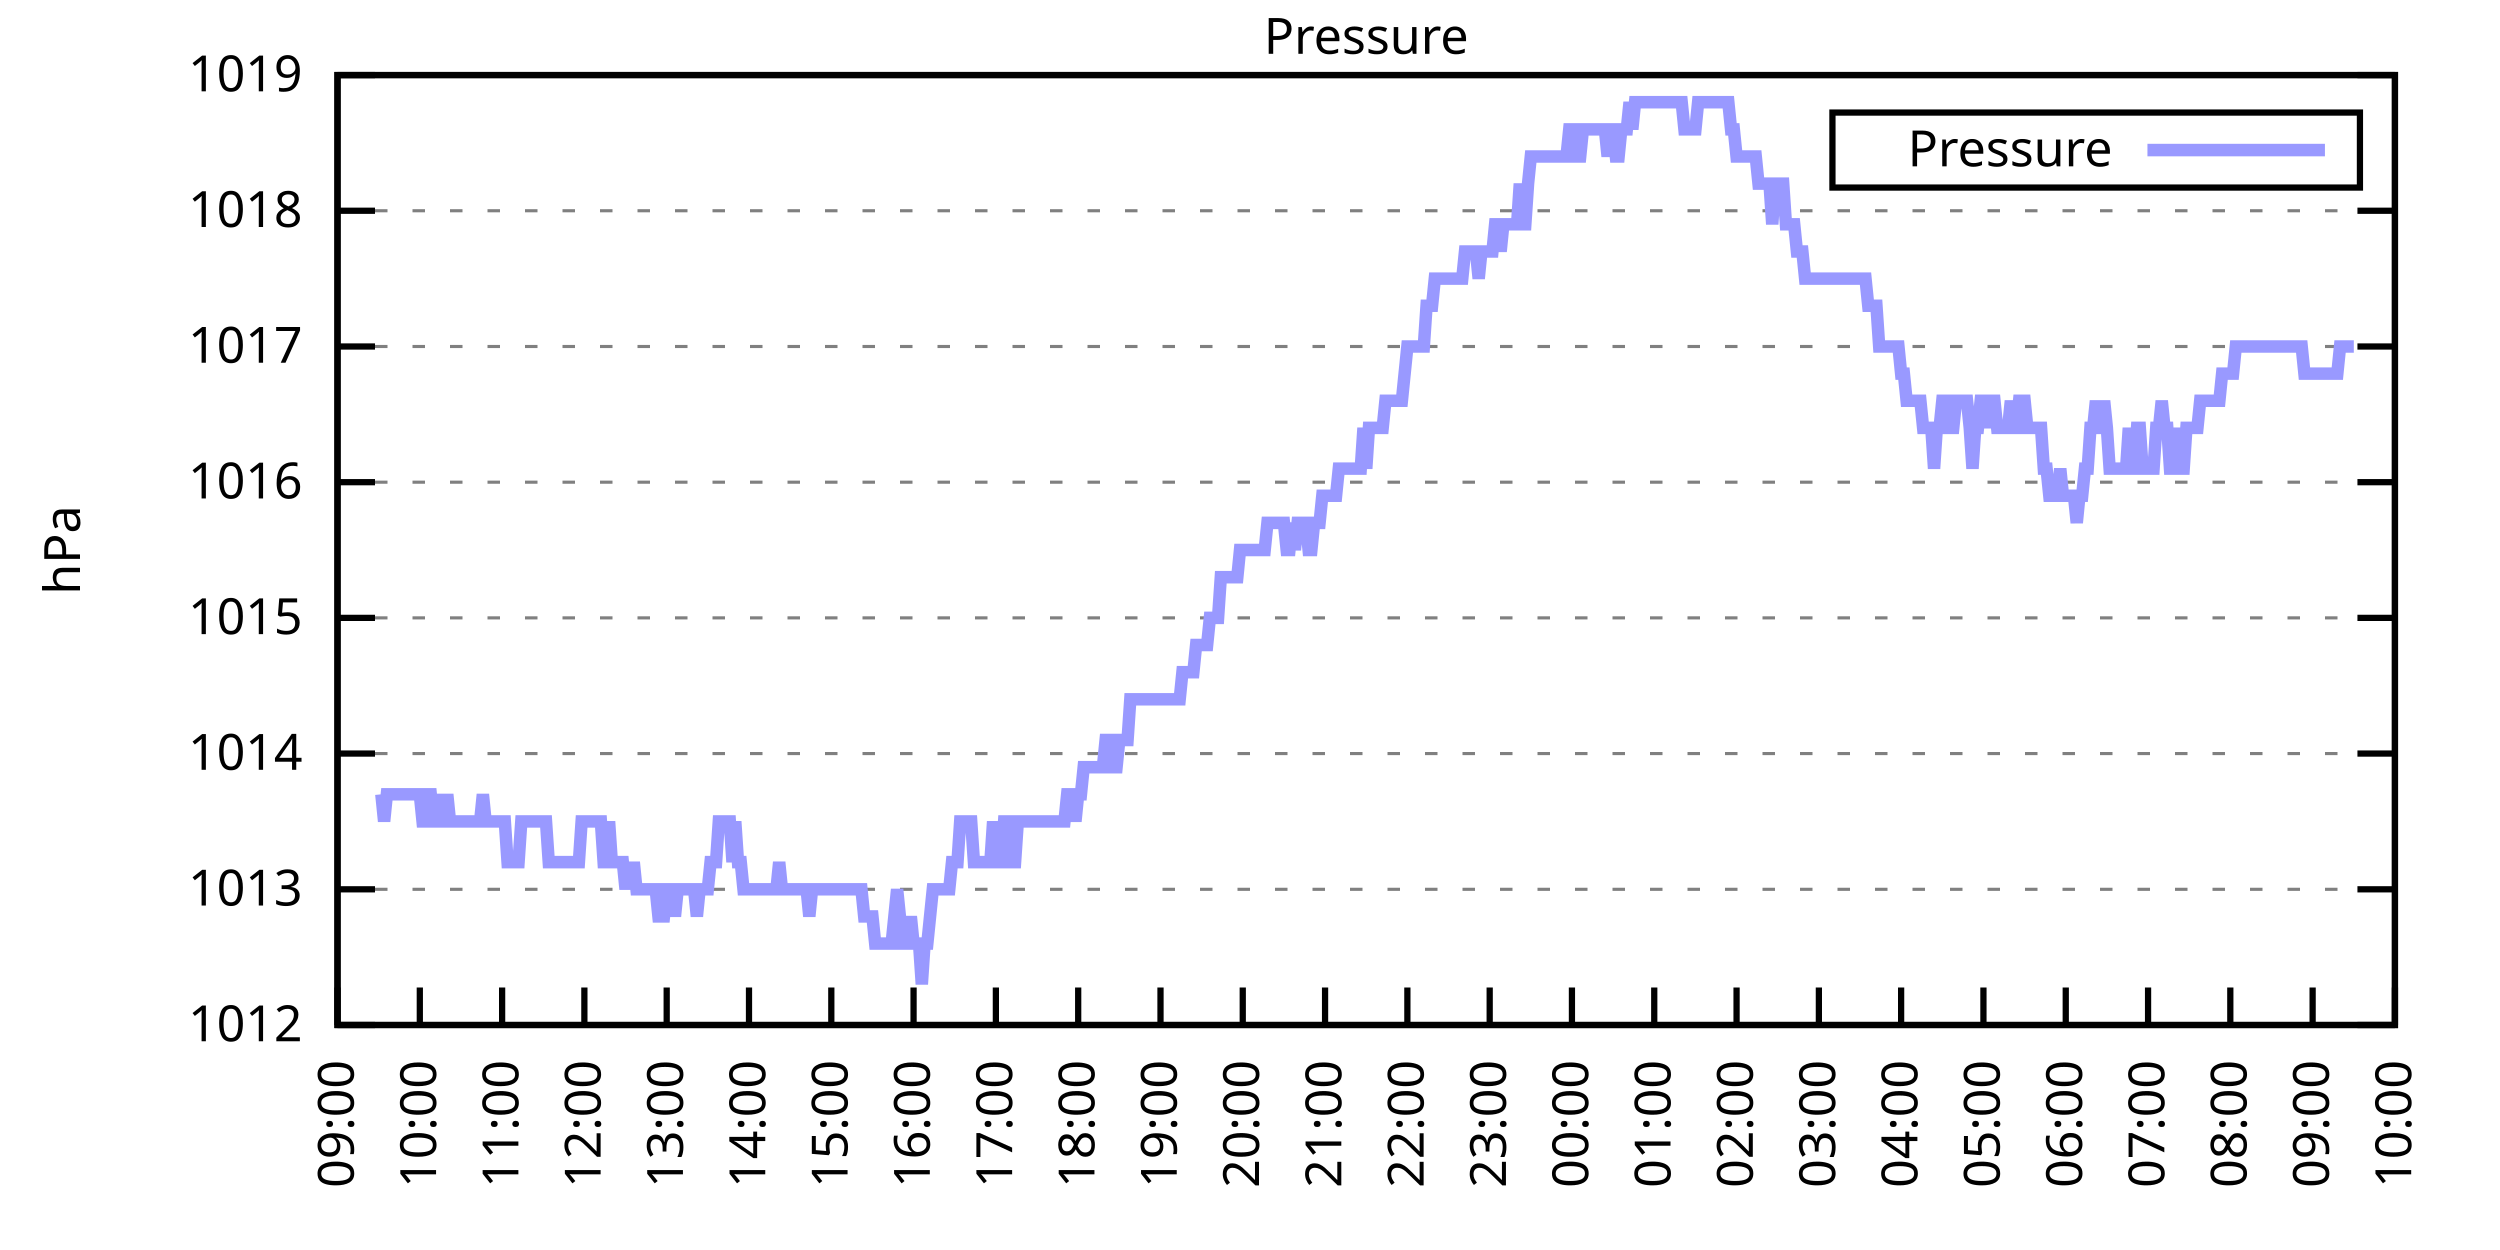
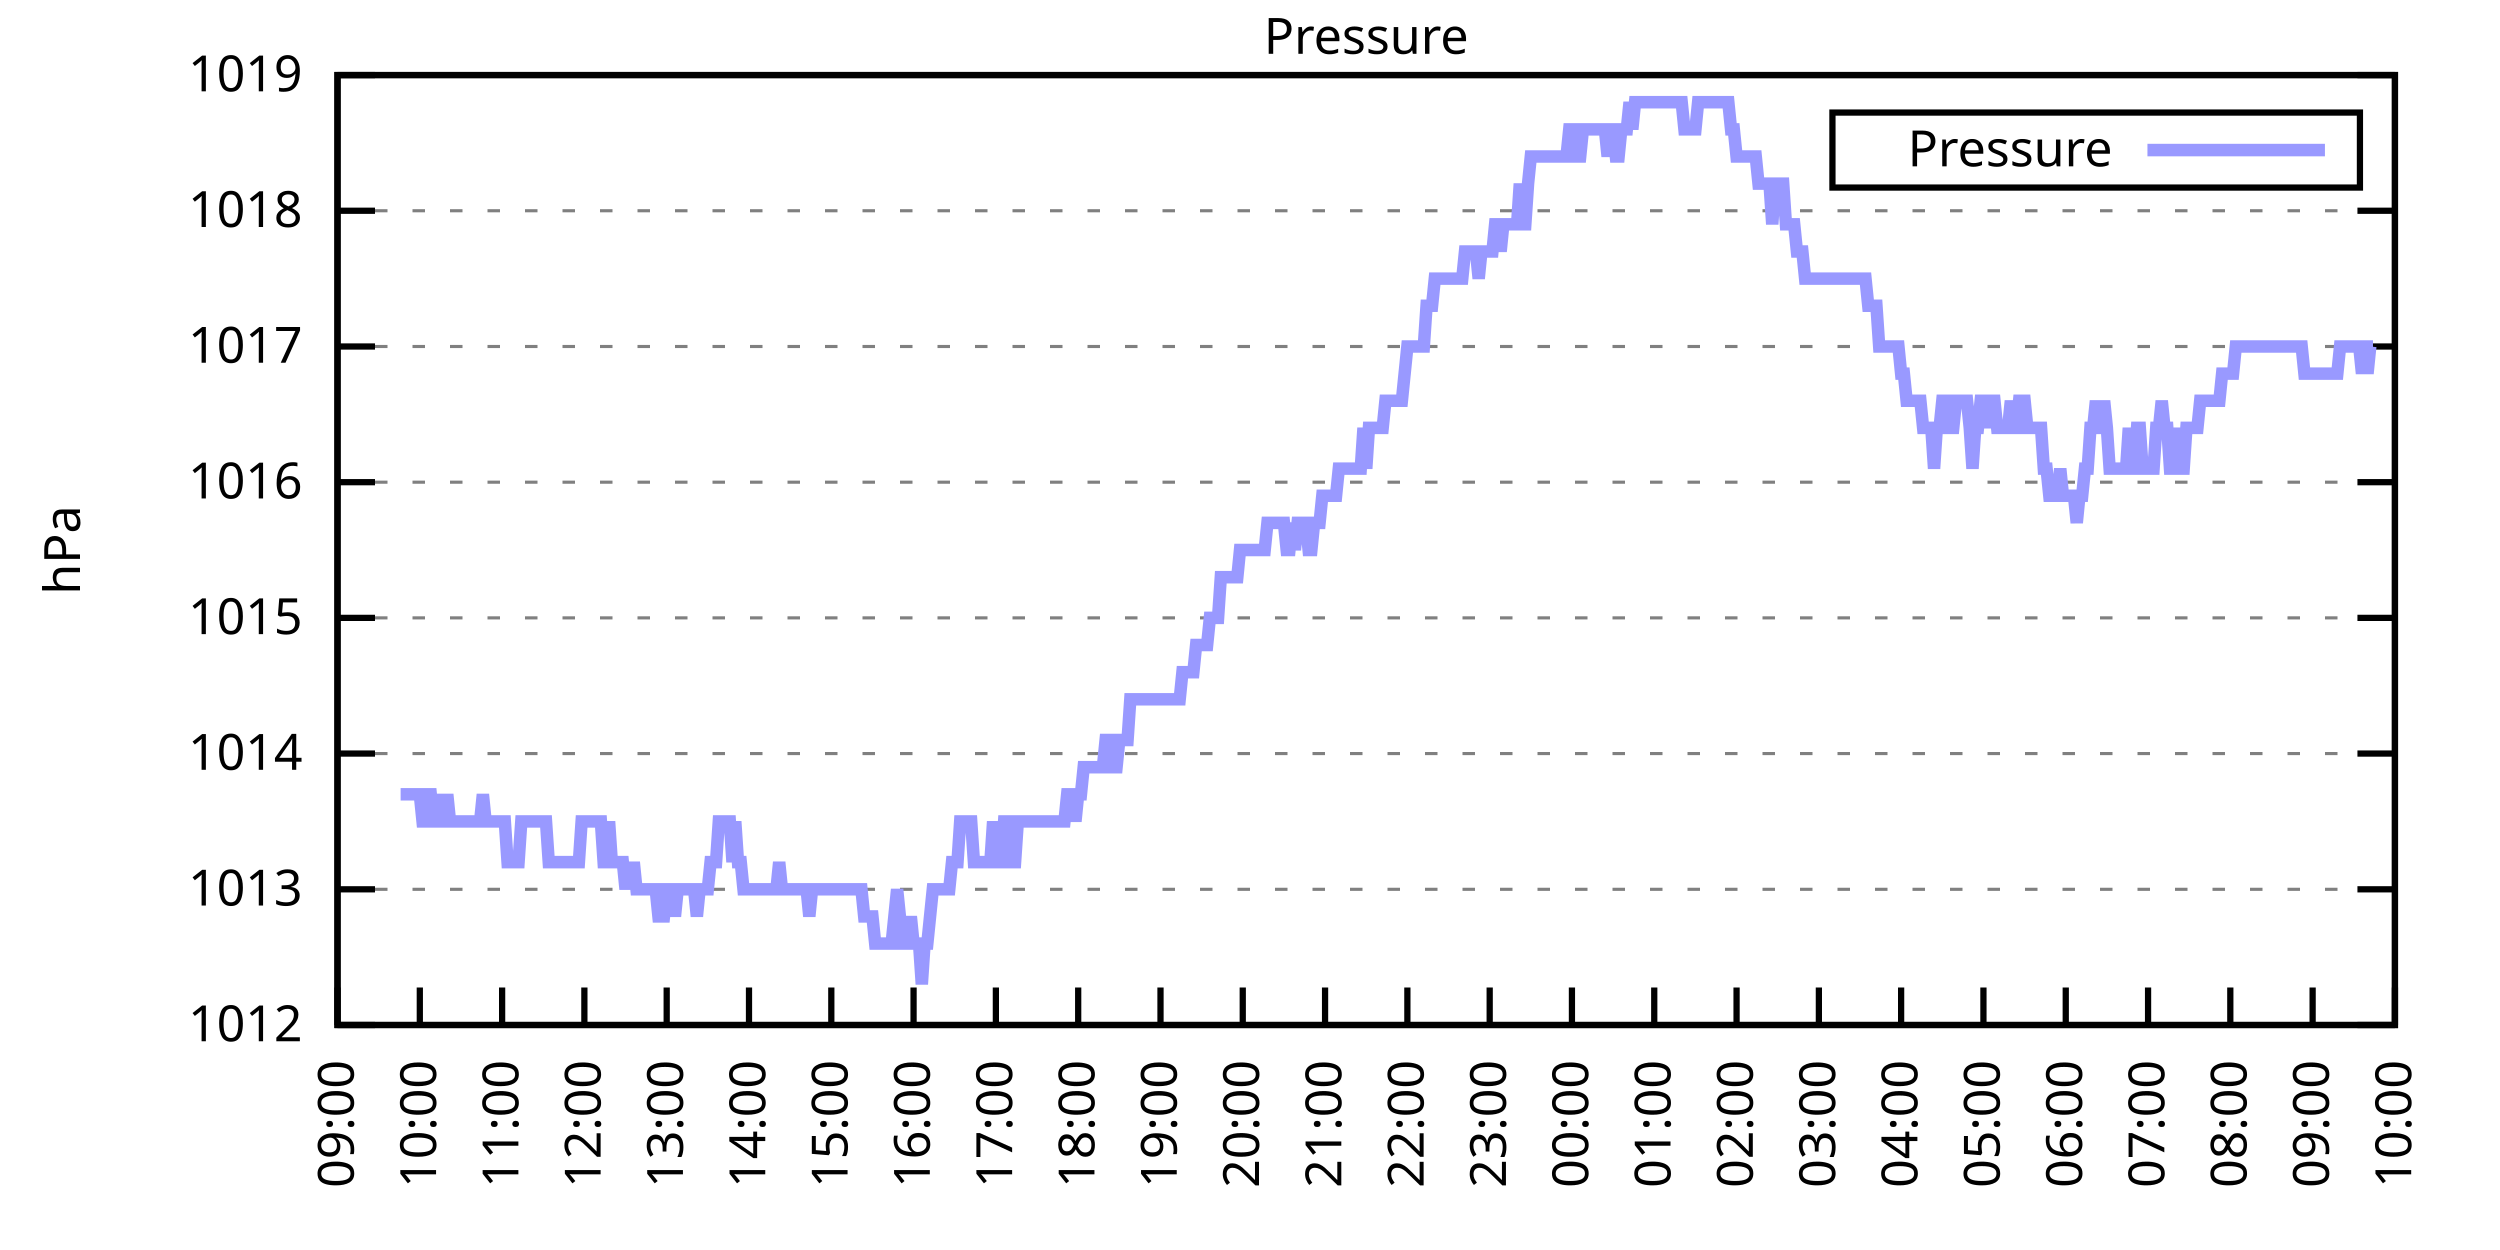
<svg xmlns="http://www.w3.org/2000/svg" xmlns:xlink="http://www.w3.org/1999/xlink" width="400" height="200" viewBox="0 0 400 200">
  <g id="gnuplot_canvas">
    <rect x="0" y="0" width="400" height="200" fill="none" />
    <defs>
      <circle id="gpDot" r="0.5" stroke-width="0.5" stroke="currentColor" />
      <path id="gpPt0" stroke-width="0.333" stroke="currentColor" d="M-1,0 h2 M0,-1 v2" />
      <path id="gpPt1" stroke-width="0.333" stroke="currentColor" d="M-1,-1 L1,1 M1,-1 L-1,1" />
      <path id="gpPt2" stroke-width="0.333" stroke="currentColor" d="M-1,0 L1,0 M0,-1 L0,1 M-1,-1 L1,1 M-1,1 L1,-1" />
      <rect id="gpPt3" stroke-width="0.333" stroke="currentColor" x="-1" y="-1" width="2" height="2" />
      <rect id="gpPt4" stroke-width="0.333" stroke="currentColor" fill="currentColor" x="-1" y="-1" width="2" height="2" />
      <circle id="gpPt5" stroke-width="0.333" stroke="currentColor" cx="0" cy="0" r="1" />
      <use xlink:href="#gpPt5" id="gpPt6" fill="currentColor" stroke="none" />
      <path id="gpPt7" stroke-width="0.333" stroke="currentColor" d="M0,-1.33 L-1.33,0.67 L1.33,0.67 z" />
      <use xlink:href="#gpPt7" id="gpPt8" fill="currentColor" stroke="none" />
      <use xlink:href="#gpPt7" id="gpPt9" stroke="currentColor" transform="rotate(180)" />
      <use xlink:href="#gpPt9" id="gpPt10" fill="currentColor" stroke="none" />
      <use xlink:href="#gpPt3" id="gpPt11" stroke="currentColor" transform="rotate(45)" />
      <use xlink:href="#gpPt11" id="gpPt12" fill="currentColor" stroke="none" />
      <path id="gpPt13" stroke-width="0.333" stroke="currentColor" d="M0,1.330 L1.265,0.411 L0.782,-1.067 L-0.782,-1.076 L-1.265,0.411 z" />
      <use xlink:href="#gpPt13" id="gpPt14" fill="currentColor" stroke="none" />
      <filter id="textbox" filterUnits="objectBoundingBox" x="0" y="0" height="1" width="1">
        <feFlood flood-color="white" flood-opacity="1" result="bgnd" />
        <feComposite in="SourceGraphic" in2="bgnd" operator="atop" />
      </filter>
      <filter id="greybox" filterUnits="objectBoundingBox" x="0" y="0" height="1" width="1">
        <feFlood flood-color="lightgrey" flood-opacity="1" result="grey" />
        <feComposite in="SourceGraphic" in2="grey" operator="atop" />
      </filter>
    </defs>
    <g fill="none" color="white" stroke="currentColor" stroke-width="1.00" stroke-linecap="butt" stroke-linejoin="miter">
</g>
    <g fill="none" color="black" stroke="currentColor" stroke-width="1.00" stroke-linecap="butt" stroke-linejoin="miter">
      <g stroke="none" shape-rendering="crispEdges">
        <polygon fill="rgb(255, 255, 255)" points="54.00,164.00 383.18,164.00 383.18,12.02 54.00,12.02 " />
      </g>
    </g>
    <g fill="none" color="black" stroke="currentColor" stroke-width="1.00" stroke-linecap="butt" stroke-linejoin="miter">
</g>
    <g fill="none" color="black" stroke="black" stroke-width="0.50" stroke-linecap="butt" stroke-linejoin="miter">
</g>
    <g fill="none" color="gray" stroke="currentColor" stroke-width="0.50" stroke-linecap="butt" stroke-linejoin="miter">
      <path stroke="gray" stroke-dasharray="2,4" class="gridline" d="M54.00,164.00 L383.19,164.00  " />
    </g>
    <g fill="none" color="gray" stroke="gray" stroke-width="1.00" stroke-linecap="butt" stroke-linejoin="miter">
</g>
    <g fill="none" color="black" stroke="currentColor" stroke-width="1.00" stroke-linecap="butt" stroke-linejoin="miter">
      <path stroke="black" d="M54.00,164.00 L60.00,164.00 M383.19,164.00 L377.19,164.00  " />
      <g transform="translate(48.40,166.60)" stroke="none" fill="black" font-family="Sans" font-size="8.00" text-anchor="end">
        <text>
          <tspan font-family="Sans"> 1012</tspan>
        </text>
      </g>
    </g>
    <g fill="none" color="black" stroke="currentColor" stroke-width="1.00" stroke-linecap="butt" stroke-linejoin="miter">
</g>
    <g fill="none" color="black" stroke="black" stroke-width="0.50" stroke-linecap="butt" stroke-linejoin="miter">
</g>
    <g fill="none" color="gray" stroke="currentColor" stroke-width="0.50" stroke-linecap="butt" stroke-linejoin="miter">
      <path stroke="gray" stroke-dasharray="2,4" class="gridline" d="M54.00,142.29 L383.19,142.29  " />
    </g>
    <g fill="none" color="gray" stroke="gray" stroke-width="1.00" stroke-linecap="butt" stroke-linejoin="miter">
</g>
    <g fill="none" color="black" stroke="currentColor" stroke-width="1.00" stroke-linecap="butt" stroke-linejoin="miter">
      <path stroke="black" d="M54.00,142.29 L60.00,142.29 M383.19,142.29 L377.19,142.29  " />
      <g transform="translate(48.40,144.89)" stroke="none" fill="black" font-family="Sans" font-size="8.00" text-anchor="end">
        <text>
          <tspan font-family="Sans"> 1013</tspan>
        </text>
      </g>
    </g>
    <g fill="none" color="black" stroke="currentColor" stroke-width="1.00" stroke-linecap="butt" stroke-linejoin="miter">
</g>
    <g fill="none" color="black" stroke="black" stroke-width="0.50" stroke-linecap="butt" stroke-linejoin="miter">
</g>
    <g fill="none" color="gray" stroke="currentColor" stroke-width="0.50" stroke-linecap="butt" stroke-linejoin="miter">
      <path stroke="gray" stroke-dasharray="2,4" class="gridline" d="M54.00,120.57 L383.19,120.57  " />
    </g>
    <g fill="none" color="gray" stroke="gray" stroke-width="1.00" stroke-linecap="butt" stroke-linejoin="miter">
</g>
    <g fill="none" color="black" stroke="currentColor" stroke-width="1.00" stroke-linecap="butt" stroke-linejoin="miter">
      <path stroke="black" d="M54.00,120.57 L60.00,120.57 M383.19,120.57 L377.19,120.57  " />
      <g transform="translate(48.40,123.17)" stroke="none" fill="black" font-family="Sans" font-size="8.00" text-anchor="end">
        <text>
          <tspan font-family="Sans"> 1014</tspan>
        </text>
      </g>
    </g>
    <g fill="none" color="black" stroke="currentColor" stroke-width="1.00" stroke-linecap="butt" stroke-linejoin="miter">
</g>
    <g fill="none" color="black" stroke="black" stroke-width="0.50" stroke-linecap="butt" stroke-linejoin="miter">
</g>
    <g fill="none" color="gray" stroke="currentColor" stroke-width="0.50" stroke-linecap="butt" stroke-linejoin="miter">
      <path stroke="gray" stroke-dasharray="2,4" class="gridline" d="M54.00,98.86 L383.19,98.86  " />
    </g>
    <g fill="none" color="gray" stroke="gray" stroke-width="1.00" stroke-linecap="butt" stroke-linejoin="miter">
</g>
    <g fill="none" color="black" stroke="currentColor" stroke-width="1.00" stroke-linecap="butt" stroke-linejoin="miter">
      <path stroke="black" d="M54.00,98.86 L60.00,98.86 M383.19,98.86 L377.19,98.86  " />
      <g transform="translate(48.40,101.46)" stroke="none" fill="black" font-family="Sans" font-size="8.00" text-anchor="end">
        <text>
          <tspan font-family="Sans"> 1015</tspan>
        </text>
      </g>
    </g>
    <g fill="none" color="black" stroke="currentColor" stroke-width="1.00" stroke-linecap="butt" stroke-linejoin="miter">
</g>
    <g fill="none" color="black" stroke="black" stroke-width="0.50" stroke-linecap="butt" stroke-linejoin="miter">
</g>
    <g fill="none" color="gray" stroke="currentColor" stroke-width="0.50" stroke-linecap="butt" stroke-linejoin="miter">
      <path stroke="gray" stroke-dasharray="2,4" class="gridline" d="M54.00,77.15 L383.19,77.15  " />
    </g>
    <g fill="none" color="gray" stroke="gray" stroke-width="1.00" stroke-linecap="butt" stroke-linejoin="miter">
</g>
    <g fill="none" color="black" stroke="currentColor" stroke-width="1.00" stroke-linecap="butt" stroke-linejoin="miter">
      <path stroke="black" d="M54.00,77.15 L60.00,77.15 M383.19,77.15 L377.19,77.15  " />
      <g transform="translate(48.40,79.75)" stroke="none" fill="black" font-family="Sans" font-size="8.00" text-anchor="end">
        <text>
          <tspan font-family="Sans"> 1016</tspan>
        </text>
      </g>
    </g>
    <g fill="none" color="black" stroke="currentColor" stroke-width="1.00" stroke-linecap="butt" stroke-linejoin="miter">
</g>
    <g fill="none" color="black" stroke="black" stroke-width="0.50" stroke-linecap="butt" stroke-linejoin="miter">
</g>
    <g fill="none" color="gray" stroke="currentColor" stroke-width="0.50" stroke-linecap="butt" stroke-linejoin="miter">
      <path stroke="gray" stroke-dasharray="2,4" class="gridline" d="M54.00,55.44 L383.19,55.44  " />
    </g>
    <g fill="none" color="gray" stroke="gray" stroke-width="1.00" stroke-linecap="butt" stroke-linejoin="miter">
</g>
    <g fill="none" color="black" stroke="currentColor" stroke-width="1.00" stroke-linecap="butt" stroke-linejoin="miter">
      <path stroke="black" d="M54.00,55.44 L60.00,55.44 M383.19,55.44 L377.19,55.44  " />
      <g transform="translate(48.40,58.04)" stroke="none" fill="black" font-family="Sans" font-size="8.00" text-anchor="end">
        <text>
          <tspan font-family="Sans"> 1017</tspan>
        </text>
      </g>
    </g>
    <g fill="none" color="black" stroke="currentColor" stroke-width="1.00" stroke-linecap="butt" stroke-linejoin="miter">
</g>
    <g fill="none" color="black" stroke="black" stroke-width="0.50" stroke-linecap="butt" stroke-linejoin="miter">
</g>
    <g fill="none" color="gray" stroke="currentColor" stroke-width="0.50" stroke-linecap="butt" stroke-linejoin="miter">
      <path stroke="gray" stroke-dasharray="2,4" class="gridline" d="M54.00,33.72 L383.19,33.72  " />
    </g>
    <g fill="none" color="gray" stroke="gray" stroke-width="1.00" stroke-linecap="butt" stroke-linejoin="miter">
</g>
    <g fill="none" color="black" stroke="currentColor" stroke-width="1.00" stroke-linecap="butt" stroke-linejoin="miter">
      <path stroke="black" d="M54.00,33.72 L60.00,33.72 M383.19,33.72 L377.19,33.72  " />
      <g transform="translate(48.40,36.32)" stroke="none" fill="black" font-family="Sans" font-size="8.00" text-anchor="end">
        <text>
          <tspan font-family="Sans"> 1018</tspan>
        </text>
      </g>
    </g>
    <g fill="none" color="black" stroke="currentColor" stroke-width="1.00" stroke-linecap="butt" stroke-linejoin="miter">
</g>
    <g fill="none" color="black" stroke="black" stroke-width="0.50" stroke-linecap="butt" stroke-linejoin="miter">
</g>
    <g fill="none" color="gray" stroke="currentColor" stroke-width="0.50" stroke-linecap="butt" stroke-linejoin="miter">
      <path stroke="gray" stroke-dasharray="2,4" class="gridline" d="M54.00,12.01 L383.19,12.01  " />
    </g>
    <g fill="none" color="gray" stroke="gray" stroke-width="1.00" stroke-linecap="butt" stroke-linejoin="miter">
</g>
    <g fill="none" color="black" stroke="currentColor" stroke-width="1.00" stroke-linecap="butt" stroke-linejoin="miter">
      <path stroke="black" d="M54.00,12.01 L60.00,12.01 M383.19,12.01 L377.19,12.01  " />
      <g transform="translate(48.40,14.61)" stroke="none" fill="black" font-family="Sans" font-size="8.00" text-anchor="end">
        <text>
          <tspan font-family="Sans"> 1019</tspan>
        </text>
      </g>
    </g>
    <g fill="none" color="black" stroke="currentColor" stroke-width="1.00" stroke-linecap="butt" stroke-linejoin="miter">
      <path stroke="black" d="M54.00,164.00 L54.00,158.00  " />
      <g transform="translate(56.60,169.60) rotate(270.00)" stroke="none" fill="black" font-family="Sans" font-size="8.00" text-anchor="end">
        <text>
          <tspan font-family="Sans">09:00</tspan>
        </text>
      </g>
    </g>
    <g fill="none" color="black" stroke="currentColor" stroke-width="1.00" stroke-linecap="butt" stroke-linejoin="miter">
      <path stroke="black" d="M67.17,164.00 L67.17,158.00  " />
      <g transform="translate(69.77,169.60) rotate(270.00)" stroke="none" fill="black" font-family="Sans" font-size="8.00" text-anchor="end">
        <text>
          <tspan font-family="Sans">10:00</tspan>
        </text>
      </g>
    </g>
    <g fill="none" color="black" stroke="currentColor" stroke-width="1.00" stroke-linecap="butt" stroke-linejoin="miter">
      <path stroke="black" d="M80.34,164.00 L80.34,158.00  " />
      <g transform="translate(82.94,169.60) rotate(270.00)" stroke="none" fill="black" font-family="Sans" font-size="8.00" text-anchor="end">
        <text>
          <tspan font-family="Sans">11:00</tspan>
        </text>
      </g>
    </g>
    <g fill="none" color="black" stroke="currentColor" stroke-width="1.00" stroke-linecap="butt" stroke-linejoin="miter">
      <path stroke="black" d="M93.50,164.00 L93.50,158.00  " />
      <g transform="translate(96.10,169.60) rotate(270.00)" stroke="none" fill="black" font-family="Sans" font-size="8.00" text-anchor="end">
        <text>
          <tspan font-family="Sans">12:00</tspan>
        </text>
      </g>
    </g>
    <g fill="none" color="black" stroke="currentColor" stroke-width="1.00" stroke-linecap="butt" stroke-linejoin="miter">
      <path stroke="black" d="M106.67,164.00 L106.67,158.00  " />
      <g transform="translate(109.27,169.60) rotate(270.00)" stroke="none" fill="black" font-family="Sans" font-size="8.00" text-anchor="end">
        <text>
          <tspan font-family="Sans">13:00</tspan>
        </text>
      </g>
    </g>
    <g fill="none" color="black" stroke="currentColor" stroke-width="1.00" stroke-linecap="butt" stroke-linejoin="miter">
      <path stroke="black" d="M119.84,164.00 L119.84,158.00  " />
      <g transform="translate(122.44,169.60) rotate(270.00)" stroke="none" fill="black" font-family="Sans" font-size="8.00" text-anchor="end">
        <text>
          <tspan font-family="Sans">14:00</tspan>
        </text>
      </g>
    </g>
    <g fill="none" color="black" stroke="currentColor" stroke-width="1.00" stroke-linecap="butt" stroke-linejoin="miter">
      <path stroke="black" d="M133.01,164.00 L133.01,158.00  " />
      <g transform="translate(135.61,169.60) rotate(270.00)" stroke="none" fill="black" font-family="Sans" font-size="8.00" text-anchor="end">
        <text>
          <tspan font-family="Sans">15:00</tspan>
        </text>
      </g>
    </g>
    <g fill="none" color="black" stroke="currentColor" stroke-width="1.00" stroke-linecap="butt" stroke-linejoin="miter">
      <path stroke="black" d="M146.17,164.00 L146.17,158.00  " />
      <g transform="translate(148.77,169.60) rotate(270.00)" stroke="none" fill="black" font-family="Sans" font-size="8.00" text-anchor="end">
        <text>
          <tspan font-family="Sans">16:00</tspan>
        </text>
      </g>
    </g>
    <g fill="none" color="black" stroke="currentColor" stroke-width="1.00" stroke-linecap="butt" stroke-linejoin="miter">
      <path stroke="black" d="M159.34,164.00 L159.34,158.00  " />
      <g transform="translate(161.94,169.60) rotate(270.00)" stroke="none" fill="black" font-family="Sans" font-size="8.00" text-anchor="end">
        <text>
          <tspan font-family="Sans">17:00</tspan>
        </text>
      </g>
    </g>
    <g fill="none" color="black" stroke="currentColor" stroke-width="1.00" stroke-linecap="butt" stroke-linejoin="miter">
      <path stroke="black" d="M172.51,164.00 L172.51,158.00  " />
      <g transform="translate(175.11,169.60) rotate(270.00)" stroke="none" fill="black" font-family="Sans" font-size="8.00" text-anchor="end">
        <text>
          <tspan font-family="Sans">18:00</tspan>
        </text>
      </g>
    </g>
    <g fill="none" color="black" stroke="currentColor" stroke-width="1.00" stroke-linecap="butt" stroke-linejoin="miter">
      <path stroke="black" d="M185.68,164.00 L185.68,158.00  " />
      <g transform="translate(188.28,169.60) rotate(270.00)" stroke="none" fill="black" font-family="Sans" font-size="8.00" text-anchor="end">
        <text>
          <tspan font-family="Sans">19:00</tspan>
        </text>
      </g>
    </g>
    <g fill="none" color="black" stroke="currentColor" stroke-width="1.00" stroke-linecap="butt" stroke-linejoin="miter">
      <path stroke="black" d="M198.84,164.00 L198.84,158.00  " />
      <g transform="translate(201.44,169.60) rotate(270.00)" stroke="none" fill="black" font-family="Sans" font-size="8.00" text-anchor="end">
        <text>
          <tspan font-family="Sans">20:00</tspan>
        </text>
      </g>
    </g>
    <g fill="none" color="black" stroke="currentColor" stroke-width="1.00" stroke-linecap="butt" stroke-linejoin="miter">
      <path stroke="black" d="M212.01,164.00 L212.01,158.00  " />
      <g transform="translate(214.61,169.60) rotate(270.00)" stroke="none" fill="black" font-family="Sans" font-size="8.00" text-anchor="end">
        <text>
          <tspan font-family="Sans">21:00</tspan>
        </text>
      </g>
    </g>
    <g fill="none" color="black" stroke="currentColor" stroke-width="1.00" stroke-linecap="butt" stroke-linejoin="miter">
      <path stroke="black" d="M225.18,164.00 L225.18,158.00  " />
      <g transform="translate(227.78,169.60) rotate(270.00)" stroke="none" fill="black" font-family="Sans" font-size="8.00" text-anchor="end">
        <text>
          <tspan font-family="Sans">22:00</tspan>
        </text>
      </g>
    </g>
    <g fill="none" color="black" stroke="currentColor" stroke-width="1.00" stroke-linecap="butt" stroke-linejoin="miter">
      <path stroke="black" d="M238.35,164.00 L238.35,158.00  " />
      <g transform="translate(240.95,169.60) rotate(270.00)" stroke="none" fill="black" font-family="Sans" font-size="8.00" text-anchor="end">
        <text>
          <tspan font-family="Sans">23:00</tspan>
        </text>
      </g>
    </g>
    <g fill="none" color="black" stroke="currentColor" stroke-width="1.00" stroke-linecap="butt" stroke-linejoin="miter">
      <path stroke="black" d="M251.51,164.00 L251.51,158.00  " />
      <g transform="translate(254.11,169.60) rotate(270.00)" stroke="none" fill="black" font-family="Sans" font-size="8.00" text-anchor="end">
        <text>
          <tspan font-family="Sans">00:00</tspan>
        </text>
      </g>
    </g>
    <g fill="none" color="black" stroke="currentColor" stroke-width="1.00" stroke-linecap="butt" stroke-linejoin="miter">
      <path stroke="black" d="M264.68,164.00 L264.68,158.00  " />
      <g transform="translate(267.28,169.60) rotate(270.00)" stroke="none" fill="black" font-family="Sans" font-size="8.00" text-anchor="end">
        <text>
          <tspan font-family="Sans">01:00</tspan>
        </text>
      </g>
    </g>
    <g fill="none" color="black" stroke="currentColor" stroke-width="1.00" stroke-linecap="butt" stroke-linejoin="miter">
      <path stroke="black" d="M277.85,164.00 L277.85,158.00  " />
      <g transform="translate(280.45,169.60) rotate(270.00)" stroke="none" fill="black" font-family="Sans" font-size="8.00" text-anchor="end">
        <text>
          <tspan font-family="Sans">02:00</tspan>
        </text>
      </g>
    </g>
    <g fill="none" color="black" stroke="currentColor" stroke-width="1.00" stroke-linecap="butt" stroke-linejoin="miter">
      <path stroke="black" d="M291.02,164.00 L291.02,158.00  " />
      <g transform="translate(293.62,169.60) rotate(270.00)" stroke="none" fill="black" font-family="Sans" font-size="8.00" text-anchor="end">
        <text>
          <tspan font-family="Sans">03:00</tspan>
        </text>
      </g>
    </g>
    <g fill="none" color="black" stroke="currentColor" stroke-width="1.00" stroke-linecap="butt" stroke-linejoin="miter">
      <path stroke="black" d="M304.18,164.00 L304.18,158.00  " />
      <g transform="translate(306.78,169.60) rotate(270.00)" stroke="none" fill="black" font-family="Sans" font-size="8.00" text-anchor="end">
        <text>
          <tspan font-family="Sans">04:00</tspan>
        </text>
      </g>
    </g>
    <g fill="none" color="black" stroke="currentColor" stroke-width="1.00" stroke-linecap="butt" stroke-linejoin="miter">
      <path stroke="black" d="M317.35,164.00 L317.35,158.00  " />
      <g transform="translate(319.95,169.60) rotate(270.00)" stroke="none" fill="black" font-family="Sans" font-size="8.00" text-anchor="end">
        <text>
          <tspan font-family="Sans">05:00</tspan>
        </text>
      </g>
    </g>
    <g fill="none" color="black" stroke="currentColor" stroke-width="1.00" stroke-linecap="butt" stroke-linejoin="miter">
      <path stroke="black" d="M330.52,164.00 L330.52,158.00  " />
      <g transform="translate(333.12,169.60) rotate(270.00)" stroke="none" fill="black" font-family="Sans" font-size="8.00" text-anchor="end">
        <text>
          <tspan font-family="Sans">06:00</tspan>
        </text>
      </g>
    </g>
    <g fill="none" color="black" stroke="currentColor" stroke-width="1.00" stroke-linecap="butt" stroke-linejoin="miter">
      <path stroke="black" d="M343.69,164.00 L343.69,158.00  " />
      <g transform="translate(346.29,169.60) rotate(270.00)" stroke="none" fill="black" font-family="Sans" font-size="8.00" text-anchor="end">
        <text>
          <tspan font-family="Sans">07:00</tspan>
        </text>
      </g>
    </g>
    <g fill="none" color="black" stroke="currentColor" stroke-width="1.00" stroke-linecap="butt" stroke-linejoin="miter">
      <path stroke="black" d="M356.85,164.00 L356.85,158.00  " />
      <g transform="translate(359.45,169.60) rotate(270.00)" stroke="none" fill="black" font-family="Sans" font-size="8.00" text-anchor="end">
        <text>
          <tspan font-family="Sans">08:00</tspan>
        </text>
      </g>
    </g>
    <g fill="none" color="black" stroke="currentColor" stroke-width="1.00" stroke-linecap="butt" stroke-linejoin="miter">
      <path stroke="black" d="M370.02,164.00 L370.02,158.00  " />
      <g transform="translate(372.62,169.60) rotate(270.00)" stroke="none" fill="black" font-family="Sans" font-size="8.00" text-anchor="end">
        <text>
          <tspan font-family="Sans">09:00</tspan>
        </text>
      </g>
    </g>
    <g fill="none" color="black" stroke="currentColor" stroke-width="1.00" stroke-linecap="butt" stroke-linejoin="miter">
      <path stroke="black" d="M383.19,164.00 L383.19,158.00  " />
      <g transform="translate(385.79,169.60) rotate(270.00)" stroke="none" fill="black" font-family="Sans" font-size="8.00" text-anchor="end">
        <text>
          <tspan font-family="Sans">10:00</tspan>
        </text>
      </g>
    </g>
    <g fill="none" color="black" stroke="currentColor" stroke-width="1.00" stroke-linecap="butt" stroke-linejoin="miter">
</g>
    <g fill="none" color="black" stroke="currentColor" stroke-width="1.00" stroke-linecap="butt" stroke-linejoin="miter">
      <path stroke="black" d="M54.00,12.01 L54.00,164.00 L383.19,164.00 L383.19,12.01 L54.00,12.01 Z  " />
    </g>
    <g fill="none" color="black" stroke="currentColor" stroke-width="1.00" stroke-linecap="butt" stroke-linejoin="miter">
</g>
    <g fill="none" color="black" stroke="currentColor" stroke-width="1.00" stroke-linecap="butt" stroke-linejoin="miter">
      <path stroke="black" d="M293.19,30.01 L293.19,18.01 L377.59,18.01 L377.59,30.01 L293.19,30.01 Z  " />
    </g>
    <g id="Pressure_plot_1">
      <g fill="none" color="white" stroke="black" stroke-width="2.00" stroke-linecap="butt" stroke-linejoin="miter">
</g>
      <g fill="none" color="black" stroke="currentColor" stroke-width="2.00" stroke-linecap="butt" stroke-linejoin="miter">
        <g transform="translate(337.99,26.61)" stroke="none" fill="black" font-family="Sans" font-size="8.00" text-anchor="end">
          <text>
            <tspan font-family="Sans">Pressure</tspan>
          </text>
        </g>
      </g>
      <g fill="none" color="black" stroke="currentColor" stroke-width="2.00" stroke-linecap="butt" stroke-linejoin="miter">
-         <path stroke="rgb(153, 153, 255)" d="M343.59,24.01 L371.99,24.01 M61.02,127.09 L61.46,131.43 L61.90,127.09 L62.34,127.09 L62.78,127.09 L63.22,127.09   L63.66,127.09 L64.10,127.09 L64.53,127.09 L64.97,127.09 L65.41,127.09 L65.85,127.09 L66.29,127.09 L66.73,127.09   L67.17,127.09 L67.61,131.43 L68.05,131.43 L68.48,127.09 L68.92,127.09 L69.36,131.43 L69.80,131.43 L70.24,131.43   L70.68,127.09 L71.12,131.43 L71.56,127.09 L72.00,131.43 L72.43,131.43 L72.87,131.43 L73.31,131.43 L73.75,131.43   L74.19,131.43 L74.63,131.43 L75.07,131.43 L75.51,131.43 L75.95,131.43 L76.38,131.43 L76.82,131.43 L77.26,127.09   L77.70,131.43 L78.14,131.43 L78.58,131.43 L79.02,131.43 L79.46,131.43 L79.90,131.43 L80.34,131.43 L80.77,131.43   L81.21,137.94 L81.65,137.94 L82.09,137.94 L82.53,137.94 L82.97,137.94 L83.41,131.43 L83.85,131.43 L84.29,131.43   L84.72,131.43 L85.16,131.43 L85.60,131.43 L86.04,131.43 L86.48,131.43 L86.92,131.43 L87.36,131.43 L87.80,137.94   L88.24,137.94 L88.67,137.94 L89.11,137.94 L89.55,137.94 L89.99,137.94 L90.43,137.94 L90.87,137.94 L91.31,137.94   L91.75,137.94 L92.19,137.94 L92.62,137.94 L93.06,131.43 L93.50,131.43 L93.94,131.43 L94.38,131.43 L94.82,131.43   L95.26,131.43 L95.70,131.43 L96.14,131.43 L96.58,137.94 L97.01,137.94 L97.45,131.43 L97.89,137.94 L98.33,137.94   L98.77,137.94 L99.21,137.94 L99.65,137.94 L100.09,142.29 L100.53,137.94 L100.96,142.29 L101.40,137.94 L101.84,142.29   L102.28,142.29 L102.72,142.29 L103.16,142.29 L103.60,142.29 L104.04,142.29 L104.48,142.29 L104.91,142.29 L105.35,146.63   L105.79,146.63 L106.23,146.63 L106.67,142.29 L107.11,142.29 L107.55,142.29 L107.99,146.63 L108.43,142.29 L108.87,142.29   L109.30,142.29 L109.74,142.29 L110.18,142.29 L110.62,142.29 L111.06,142.29 L111.50,146.63 L111.94,142.29 L112.38,142.29   L112.82,142.29 L113.25,142.29 L113.69,137.94 L114.13,137.94 L114.57,137.94 L115.01,131.43 L115.45,131.43 L115.89,131.43   L116.33,131.43 L116.77,131.43 L117.20,137.94 L117.64,131.43 L118.08,137.94 L118.52,137.94 L118.96,142.29 L119.40,142.29   L119.84,142.29 L120.28,142.29 L120.72,142.29 L121.15,142.29 L121.59,142.29 L122.03,142.29 L122.47,142.29 L122.91,142.29   L123.35,142.29 L123.79,142.29 L124.23,142.29 L124.67,137.94 L125.11,142.29 L125.54,142.29 L125.98,142.29 L126.42,142.29   L126.86,142.29 L127.30,142.29 L127.74,142.29 L128.18,142.29 L128.62,142.29 L129.06,142.29 L129.49,146.63 L129.93,142.29   L130.37,142.29 L130.81,142.29 L131.25,142.29 L131.69,142.29 L132.13,142.29 L132.57,142.29 L133.01,142.29 L133.44,142.29   L133.88,142.29 L134.32,142.29 L134.76,142.29 L135.20,142.29 L135.64,142.29 L136.08,142.29 L136.52,142.29 L136.96,142.29   L137.39,142.29 L137.83,142.29 L138.27,146.63 L138.71,146.63 L139.15,146.63 L139.59,146.63 L140.03,150.97 L140.47,150.97   L140.91,150.97 L141.35,150.97 L141.78,150.97 L142.22,150.97 L142.66,150.97 L143.10,146.63 L143.54,142.29 L143.98,146.63   L144.42,150.97 L144.86,150.97 L145.30,150.97 L145.73,146.63 L146.17,150.97 L146.61,150.97 L147.05,150.97 L147.49,157.49   L147.93,150.97 L148.37,150.97 L148.81,146.63 L149.25,142.29 L149.68,142.29 L150.12,142.29 L150.56,142.29 L151.00,142.29   L151.44,142.29 L151.88,142.29 L152.32,137.94 L152.76,137.94 L153.20,137.94 L153.63,131.43 L154.07,131.43 L154.51,131.43   L154.95,131.43 L155.39,131.43 L155.83,137.94 L156.27,137.94 L156.71,137.94 L157.15,137.94 L157.59,137.94 L158.02,137.94   L158.46,137.94 L158.90,131.43 L159.34,137.94 L159.78,137.94 L160.22,137.94 L160.66,131.43 L161.10,131.43 L161.54,137.94   L161.97,137.94 L162.41,137.94 L162.85,131.43 L163.29,131.43 L163.73,131.43 L164.17,131.43 L164.61,131.43 L165.05,131.43   L165.49,131.43 L165.92,131.43 L166.36,131.43 L166.80,131.43 L167.24,131.43 L167.68,131.43 L168.12,131.43 L168.56,131.43   L169.00,131.43 L169.44,131.43 L169.87,131.43 L170.31,131.43 L170.75,127.09 L171.19,127.09 L171.63,127.09 L172.07,131.43   L172.51,127.09 L172.95,127.09 L173.39,122.75 L173.83,122.75 L174.26,122.75 L174.70,122.75 L175.14,122.75 L175.58,122.75   L176.02,122.75 L176.46,122.75 L176.90,118.40 L177.34,118.40 L177.78,122.75 L178.21,122.75 L178.65,122.75 L179.09,118.40   L179.53,118.40 L179.97,118.40 L180.41,118.40 L180.85,111.89 L181.29,111.89 L181.73,111.89 L182.16,111.89 L182.60,111.89   L183.04,111.89 L183.48,111.89 L183.92,111.89 L184.36,111.89 L184.80,111.89 L185.24,111.89 L185.68,111.89 L186.11,111.89   L186.55,111.89 L186.99,111.89 L187.43,111.89 L187.87,111.89 L188.31,111.89 L188.75,111.89 L189.19,107.55 L189.63,107.55   L190.07,107.55 L190.50,107.55 L190.94,107.55 L191.38,103.20 L191.82,103.20 L192.26,103.20 L192.70,103.20 L193.14,103.20   L193.58,98.86 L194.02,98.86 L194.45,98.86 L194.89,98.86 L195.33,92.35 L195.77,92.35 L196.21,92.35 L196.65,92.35   L197.09,92.35 L197.53,92.35 L197.97,92.35 L198.40,88.00 L198.84,88.00 L199.28,88.00 L199.72,88.00 L200.16,88.00   L200.60,88.00 L201.04,88.00 L201.48,88.00 L201.92,88.00 L202.35,88.00 L202.79,83.66 L203.23,83.66 L203.67,83.66   L204.11,83.66 L204.55,83.66 L204.99,83.66 L205.43,83.66 L205.87,88.00 L206.31,88.00 L206.74,83.66 L207.18,88.00   L207.62,83.66 L208.06,83.66 L208.50,83.66 L208.94,83.66 L209.38,88.00 L209.82,88.00 L210.26,83.66 L210.69,83.66   L211.13,83.66 L211.57,79.32 L212.01,79.32 L212.45,79.32 L212.89,79.32 L213.33,79.32 L213.77,79.32 L214.21,74.98   L214.64,74.98 L215.08,74.98 L215.52,74.98 L215.96,74.98 L216.40,74.98 L216.84,74.98 L217.28,74.98 L217.72,74.98   L218.16,68.46 L218.60,74.98 L219.03,68.46 L219.47,68.46 L219.91,68.46 L220.35,68.46 L220.79,68.46 L221.23,68.46   L221.67,64.12 L222.11,64.12 L222.55,64.12 L222.98,64.12 L223.42,64.12 L223.86,64.12 L224.30,64.12 L224.74,59.78   L225.18,55.44 L225.62,55.44 L226.06,55.44 L226.50,55.44 L226.93,55.44 L227.37,55.44 L227.81,55.44 L228.25,48.92   L228.69,48.92 L229.13,48.92 L229.57,44.58 L230.01,44.58 L230.45,44.58 L230.88,44.58 L231.32,44.58 L231.76,44.58   L232.20,44.58 L232.64,44.58 L233.08,44.58 L233.52,44.58 L233.96,44.58 L234.40,40.24 L234.84,40.24 L235.27,40.24   L235.71,40.24 L236.15,40.24 L236.59,44.58 L237.03,40.24 L237.47,40.24 L237.91,40.24 L238.35,40.24 L238.79,40.24   L239.22,35.89 L239.66,35.89 L240.10,40.24 L240.54,35.89 L240.98,35.89 L241.42,35.89 L241.86,35.89 L242.30,35.89   L242.74,35.89 L243.17,29.38 L243.61,35.89 L244.05,35.89 L244.49,29.38 L244.93,25.04 L245.37,25.04 L245.81,25.04   L246.25,25.04 L246.69,25.04 L247.12,25.04 L247.56,25.04 L248.00,25.04 L248.44,25.04 L248.88,25.04 L249.32,25.04   L249.76,25.04 L250.20,25.04 L250.64,25.04 L251.08,20.70 L251.51,20.70 L251.95,20.70 L252.39,25.04 L252.83,25.04   L253.27,20.70 L253.71,20.70 L254.15,20.70 L254.59,20.70 L255.03,20.70 L255.46,20.70 L255.90,20.70 L256.34,20.70   L256.78,20.70 L257.22,25.04 L257.66,20.70 L258.10,20.70 L258.54,25.04 L258.98,25.04 L259.41,20.70 L259.85,20.70   L260.29,20.70 L260.73,16.35 L261.17,20.70 L261.61,16.35 L262.05,16.35 L262.49,16.35 L262.93,16.35 L263.36,16.35   L263.80,16.35 L264.24,16.35 L264.68,16.35 L265.12,16.35 L265.56,16.35 L266.00,16.35 L266.44,16.35 L266.88,16.35   L267.32,16.35 L267.75,16.35 L268.19,16.35 L268.63,16.35 L269.07,16.35 L269.51,20.70 L269.95,20.70 L270.39,20.70   L270.83,20.70 L271.27,20.70 L271.70,16.35 L272.14,16.35 L272.58,16.35 L273.02,16.35 L273.46,16.35 L273.90,16.35   L274.34,16.35 L274.78,16.35 L275.22,16.35 L275.65,16.35 L276.09,16.35 L276.53,16.35 L276.97,20.70 L277.41,20.70   L277.85,25.04 L278.29,25.04 L278.73,25.04 L279.17,25.04 L279.60,25.04 L280.04,25.04 L280.48,25.04 L280.92,25.04   L281.36,29.38 L281.80,29.38 L282.24,29.38 L282.68,29.38 L283.12,29.38 L283.56,35.89 L283.99,29.38 L284.43,29.38   L284.87,29.38 L285.31,29.38 L285.75,35.89 L286.19,35.89 L286.63,35.89 L287.07,35.89 L287.51,40.24 L287.94,40.24   L288.38,40.24 L288.82,44.58 L289.26,44.58 L289.70,44.58 L290.14,44.58 L290.58,44.58 L291.02,44.58 L291.46,44.58   L291.89,44.58 L292.33,44.58 L292.77,44.58 L293.21,44.58 L293.65,44.58 L294.09,44.58 L294.53,44.58 L294.97,44.58   L295.41,44.58 L295.84,44.58 L296.28,44.58 L296.72,44.58 L297.16,44.58 L297.60,44.58 L298.04,44.58 L298.48,44.58   L298.92,48.92 L299.36,48.92 L299.80,48.92 L300.23,48.92 L300.67,55.44 L301.11,55.44 L301.55,55.44 L301.99,55.44   L302.43,55.44 L302.87,55.44 L303.31,55.44 L303.75,55.44 L304.18,59.78 L304.62,59.78 L305.06,64.12 L305.50,64.12   L305.94,64.12 L306.38,64.12 L306.82,64.12 L307.26,64.12 L307.70,68.46 L308.13,68.46 L308.57,68.46 L309.01,68.46   L309.45,74.98 L309.89,68.46 L310.33,68.46 L310.77,64.12 L311.21,64.12 L311.65,64.12 L312.08,68.46 L312.52,68.46   L312.96,64.12 L313.40,64.12 L313.84,64.12 L314.28,64.12 L314.72,64.12 L315.16,68.46 L315.60,74.98 L316.04,68.46   L316.47,68.46 L316.91,64.12 L317.35,64.12 L317.79,64.12 L318.23,68.46 L318.67,64.12 L319.11,64.12 L319.55,68.46   L319.99,68.46 L320.42,68.46 L320.86,68.46 L321.30,68.46 L321.74,64.12 L322.18,68.46 L322.62,68.46 L323.06,64.12   L323.50,64.12 L323.94,64.12 L324.37,68.46 L324.81,68.46 L325.25,68.46 L325.69,68.46 L326.13,68.46 L326.57,68.46   L327.01,74.98 L327.45,74.98 L327.89,79.32 L328.33,79.32 L328.76,79.32 L329.20,79.32 L329.64,74.98 L330.08,79.32   L330.52,79.32 L330.96,79.32 L331.40,79.32 L331.84,79.32 L332.28,83.66 L332.71,79.32 L333.15,79.32 L333.59,74.98   L334.03,74.98 L334.47,68.46 L334.91,68.46 L335.35,64.12 L335.79,68.46 L336.23,68.46 L336.66,64.12 L337.10,68.46   L337.54,74.98 L337.98,74.98 L338.42,74.98 L338.86,74.98 L339.30,74.98 L339.74,74.98 L340.18,74.98 L340.61,68.46   L341.05,74.98 L341.49,74.98 L341.93,68.46 L342.37,68.46 L342.81,74.98 L343.25,74.98 L343.69,74.98 L344.13,74.98   L344.57,74.98 L345.00,68.46 L345.44,68.46 L345.88,64.12 L346.32,68.46 L346.76,68.46 L347.20,74.98 L347.64,74.98   L348.08,74.98 L348.52,68.46 L348.95,74.98 L349.39,74.98 L349.83,68.46 L350.27,68.46 L350.71,68.46 L351.15,68.46   L351.59,68.46 L352.03,64.12 L352.47,64.12 L352.90,64.12 L353.34,64.12 L353.78,64.12 L354.22,64.12 L354.66,64.12   L355.10,64.12 L355.54,59.78 L355.98,59.78 L356.42,59.78 L356.85,59.78 L357.29,59.78 L357.73,55.44 L358.17,55.44   L358.61,55.44 L359.05,55.44 L359.49,55.44 L359.93,55.44 L360.37,55.44 L360.81,55.44 L361.24,55.44 L361.68,55.44   L362.12,55.44 L362.56,55.44 L363.00,55.44 L363.44,55.44 L363.88,55.44 L364.32,55.44 L364.76,55.44 L365.19,55.44   L365.63,55.44 L366.07,55.44 L366.51,55.44 L366.95,55.44 L367.39,55.44 L367.83,55.44 L368.27,55.44 L368.71,59.78   L369.14,59.78 L369.58,59.78 L370.02,59.78 L370.46,59.78 L370.90,59.78 L371.34,59.78 L371.78,59.78 L372.22,59.78   L372.66,59.78 L373.09,59.78 L373.53,59.78 L373.97,59.78 L374.41,55.44 L374.85,55.44 L375.29,55.44 L375.73,55.44   L376.17,55.44 L376.61,55.44  " />
+         <path stroke="rgb(153, 153, 255)" d="M343.59,24.01 L371.99,24.01 M64.10,127.09 L64.53,127.09 L64.97,127.09 L65.41,127.09 L65.85,127.09 L66.29,127.09   L66.73,127.09 L67.17,127.09 L67.61,131.43 L68.05,131.43 L68.48,127.09 L68.92,127.09 L69.36,131.43 L69.80,131.43   L70.24,131.43 L70.68,127.09 L71.12,131.43 L71.56,127.09 L72.00,131.43 L72.43,131.43 L72.87,131.43 L73.31,131.43   L73.75,131.43 L74.19,131.43 L74.63,131.43 L75.07,131.43 L75.51,131.43 L75.95,131.43 L76.38,131.43 L76.82,131.43   L77.26,127.09 L77.70,131.43 L78.14,131.43 L78.58,131.43 L79.02,131.43 L79.46,131.43 L79.90,131.43 L80.34,131.43   L80.77,131.43 L81.21,137.94 L81.65,137.94 L82.09,137.94 L82.53,137.94 L82.97,137.94 L83.41,131.43 L83.85,131.43   L84.29,131.43 L84.72,131.43 L85.16,131.43 L85.60,131.43 L86.04,131.43 L86.48,131.43 L86.92,131.43 L87.36,131.43   L87.80,137.94 L88.24,137.94 L88.67,137.94 L89.11,137.94 L89.55,137.94 L89.99,137.94 L90.43,137.94 L90.87,137.94   L91.31,137.94 L91.75,137.94 L92.19,137.94 L92.62,137.94 L93.06,131.43 L93.50,131.43 L93.94,131.43 L94.38,131.43   L94.82,131.43 L95.26,131.43 L95.70,131.43 L96.14,131.43 L96.58,137.94 L97.01,137.94 L97.45,131.43 L97.89,137.94   L98.33,137.94 L98.77,137.94 L99.21,137.94 L99.65,137.94 L100.09,142.29 L100.53,137.94 L100.96,142.29 L101.40,137.94   L101.84,142.29 L102.28,142.29 L102.72,142.29 L103.16,142.29 L103.60,142.29 L104.04,142.29 L104.48,142.29 L104.91,142.29   L105.35,146.63 L105.79,146.63 L106.23,146.63 L106.67,142.29 L107.11,142.29 L107.55,142.29 L107.99,146.63 L108.43,142.29   L108.87,142.29 L109.30,142.29 L109.74,142.29 L110.18,142.29 L110.62,142.29 L111.06,142.29 L111.50,146.63 L111.94,142.29   L112.38,142.29 L112.82,142.29 L113.25,142.29 L113.69,137.94 L114.13,137.94 L114.57,137.94 L115.01,131.43 L115.45,131.43   L115.89,131.43 L116.33,131.43 L116.77,131.43 L117.20,137.94 L117.64,131.43 L118.08,137.94 L118.52,137.94 L118.96,142.29   L119.40,142.29 L119.84,142.29 L120.28,142.29 L120.72,142.29 L121.15,142.29 L121.59,142.29 L122.03,142.29 L122.47,142.29   L122.91,142.29 L123.35,142.29 L123.79,142.29 L124.23,142.29 L124.67,137.94 L125.11,142.29 L125.54,142.29 L125.98,142.29   L126.42,142.29 L126.86,142.29 L127.30,142.29 L127.74,142.29 L128.18,142.29 L128.62,142.29 L129.06,142.29 L129.49,146.63   L129.93,142.29 L130.37,142.29 L130.81,142.29 L131.25,142.29 L131.69,142.29 L132.13,142.29 L132.57,142.29 L133.01,142.29   L133.44,142.29 L133.88,142.29 L134.32,142.29 L134.76,142.29 L135.20,142.29 L135.64,142.29 L136.08,142.29 L136.52,142.29   L136.96,142.29 L137.39,142.29 L137.83,142.29 L138.27,146.63 L138.71,146.63 L139.15,146.63 L139.59,146.63 L140.03,150.97   L140.47,150.97 L140.91,150.97 L141.35,150.97 L141.78,150.97 L142.22,150.97 L142.66,150.97 L143.10,146.63 L143.54,142.29   L143.98,146.63 L144.42,150.97 L144.86,150.97 L145.30,150.97 L145.73,146.63 L146.17,150.97 L146.61,150.97 L147.05,150.97   L147.49,157.49 L147.93,150.97 L148.37,150.97 L148.81,146.63 L149.25,142.29 L149.68,142.29 L150.12,142.29 L150.56,142.29   L151.00,142.29 L151.44,142.29 L151.88,142.29 L152.32,137.94 L152.76,137.94 L153.20,137.94 L153.63,131.43 L154.07,131.43   L154.51,131.43 L154.95,131.43 L155.39,131.43 L155.83,137.94 L156.27,137.94 L156.71,137.94 L157.15,137.94 L157.59,137.94   L158.02,137.94 L158.46,137.94 L158.90,131.43 L159.34,137.94 L159.78,137.94 L160.22,137.94 L160.66,131.43 L161.10,131.43   L161.54,137.94 L161.97,137.94 L162.41,137.94 L162.85,131.43 L163.29,131.43 L163.73,131.43 L164.17,131.43 L164.61,131.43   L165.05,131.43 L165.49,131.43 L165.92,131.43 L166.36,131.43 L166.80,131.43 L167.24,131.43 L167.68,131.43 L168.12,131.43   L168.56,131.43 L169.00,131.43 L169.44,131.43 L169.87,131.43 L170.31,131.43 L170.75,127.09 L171.19,127.09 L171.63,127.09   L172.07,131.43 L172.51,127.09 L172.95,127.09 L173.39,122.75 L173.83,122.75 L174.26,122.75 L174.70,122.75 L175.14,122.75   L175.58,122.75 L176.02,122.75 L176.46,122.75 L176.90,118.40 L177.34,118.40 L177.78,122.75 L178.21,122.75 L178.65,122.75   L179.09,118.40 L179.53,118.40 L179.97,118.40 L180.41,118.40 L180.85,111.89 L181.29,111.89 L181.73,111.89 L182.16,111.89   L182.60,111.89 L183.04,111.89 L183.48,111.89 L183.92,111.89 L184.36,111.89 L184.80,111.89 L185.24,111.89 L185.68,111.89   L186.11,111.89 L186.55,111.89 L186.99,111.89 L187.43,111.89 L187.87,111.89 L188.31,111.89 L188.75,111.89 L189.19,107.55   L189.63,107.55 L190.07,107.55 L190.50,107.55 L190.94,107.55 L191.38,103.20 L191.82,103.20 L192.26,103.20 L192.70,103.20   L193.14,103.20 L193.58,98.86 L194.02,98.86 L194.45,98.86 L194.89,98.86 L195.33,92.35 L195.77,92.35 L196.21,92.35   L196.65,92.35 L197.09,92.35 L197.53,92.35 L197.97,92.35 L198.40,88.00 L198.84,88.00 L199.28,88.00 L199.72,88.00   L200.16,88.00 L200.60,88.00 L201.04,88.00 L201.48,88.00 L201.92,88.00 L202.35,88.00 L202.79,83.66 L203.23,83.66   L203.67,83.66 L204.11,83.66 L204.55,83.66 L204.99,83.66 L205.43,83.66 L205.87,88.00 L206.31,88.00 L206.74,83.66   L207.18,88.00 L207.62,83.66 L208.06,83.66 L208.50,83.66 L208.94,83.66 L209.38,88.00 L209.82,88.00 L210.26,83.66   L210.69,83.66 L211.13,83.66 L211.57,79.32 L212.01,79.32 L212.45,79.32 L212.89,79.32 L213.33,79.32 L213.77,79.32   L214.21,74.98 L214.64,74.98 L215.08,74.98 L215.52,74.98 L215.96,74.98 L216.40,74.98 L216.84,74.98 L217.28,74.98   L217.72,74.98 L218.16,68.46 L218.60,74.98 L219.03,68.46 L219.47,68.46 L219.91,68.46 L220.35,68.46 L220.79,68.46   L221.23,68.46 L221.67,64.12 L222.11,64.12 L222.55,64.12 L222.98,64.12 L223.42,64.12 L223.86,64.12 L224.30,64.12   L224.74,59.78 L225.18,55.44 L225.62,55.44 L226.06,55.44 L226.50,55.44 L226.93,55.44 L227.37,55.44 L227.81,55.44   L228.25,48.92 L228.69,48.92 L229.13,48.92 L229.57,44.58 L230.01,44.58 L230.45,44.58 L230.88,44.58 L231.32,44.58   L231.76,44.58 L232.20,44.58 L232.64,44.58 L233.08,44.58 L233.52,44.58 L233.96,44.58 L234.40,40.24 L234.84,40.24   L235.27,40.24 L235.71,40.24 L236.15,40.24 L236.59,44.58 L237.03,40.24 L237.47,40.24 L237.91,40.24 L238.35,40.24   L238.79,40.24 L239.22,35.89 L239.66,35.89 L240.10,40.24 L240.54,35.89 L240.98,35.89 L241.42,35.89 L241.86,35.89   L242.30,35.89 L242.74,35.89 L243.17,29.38 L243.61,35.89 L244.05,35.89 L244.49,29.38 L244.93,25.04 L245.37,25.04   L245.81,25.04 L246.25,25.04 L246.69,25.04 L247.12,25.04 L247.56,25.04 L248.00,25.04 L248.44,25.04 L248.88,25.04   L249.32,25.04 L249.76,25.04 L250.20,25.04 L250.64,25.04 L251.08,20.70 L251.51,20.70 L251.95,20.70 L252.39,25.04   L252.83,25.04 L253.27,20.70 L253.71,20.70 L254.15,20.70 L254.59,20.70 L255.03,20.70 L255.46,20.70 L255.90,20.70   L256.34,20.70 L256.78,20.70 L257.22,25.04 L257.66,20.70 L258.10,20.70 L258.54,25.04 L258.98,25.04 L259.41,20.70   L259.85,20.70 L260.29,20.70 L260.73,16.35 L261.17,20.70 L261.61,16.35 L262.05,16.35 L262.49,16.35 L262.93,16.35   L263.36,16.35 L263.80,16.35 L264.24,16.35 L264.68,16.35 L265.12,16.35 L265.56,16.35 L266.00,16.35 L266.44,16.35   L266.88,16.35 L267.32,16.35 L267.75,16.35 L268.19,16.35 L268.63,16.35 L269.07,16.35 L269.51,20.70 L269.95,20.70   L270.39,20.70 L270.83,20.70 L271.27,20.70 L271.70,16.35 L272.14,16.35 L272.58,16.35 L273.02,16.35 L273.46,16.35   L273.90,16.35 L274.34,16.35 L274.78,16.35 L275.22,16.35 L275.65,16.35 L276.09,16.35 L276.53,16.35 L276.97,20.70   L277.41,20.70 L277.85,25.04 L278.29,25.04 L278.73,25.04 L279.17,25.04 L279.60,25.04 L280.04,25.04 L280.48,25.04   L280.92,25.04 L281.36,29.38 L281.80,29.38 L282.24,29.38 L282.68,29.38 L283.12,29.38 L283.56,35.89 L283.99,29.38   L284.43,29.38 L284.87,29.38 L285.31,29.38 L285.75,35.89 L286.19,35.89 L286.63,35.89 L287.07,35.89 L287.51,40.24   L287.94,40.24 L288.38,40.24 L288.82,44.58 L289.26,44.58 L289.70,44.58 L290.14,44.58 L290.58,44.58 L291.02,44.58   L291.46,44.58 L291.89,44.58 L292.33,44.58 L292.77,44.58 L293.21,44.58 L293.65,44.58 L294.09,44.58 L294.53,44.58   L294.97,44.58 L295.41,44.58 L295.84,44.58 L296.28,44.58 L296.72,44.58 L297.16,44.58 L297.60,44.58 L298.04,44.58   L298.48,44.58 L298.92,48.92 L299.36,48.92 L299.80,48.92 L300.23,48.92 L300.67,55.44 L301.11,55.44 L301.55,55.44   L301.99,55.44 L302.43,55.44 L302.87,55.44 L303.31,55.44 L303.75,55.44 L304.18,59.78 L304.62,59.78 L305.06,64.12   L305.50,64.12 L305.94,64.12 L306.38,64.12 L306.82,64.12 L307.26,64.12 L307.70,68.46 L308.13,68.46 L308.57,68.46   L309.01,68.46 L309.45,74.98 L309.89,68.46 L310.33,68.46 L310.77,64.12 L311.21,64.12 L311.65,64.12 L312.08,68.46   L312.52,68.46 L312.96,64.12 L313.40,64.12 L313.84,64.12 L314.28,64.12 L314.72,64.12 L315.16,68.46 L315.60,74.98   L316.04,68.46 L316.47,68.46 L316.91,64.12 L317.35,64.12 L317.79,64.12 L318.23,68.46 L318.67,64.12 L319.11,64.12   L319.55,68.46 L319.99,68.46 L320.42,68.46 L320.86,68.46 L321.30,68.46 L321.74,64.12 L322.18,68.46 L322.62,68.46   L323.06,64.12 L323.50,64.12 L323.94,64.12 L324.37,68.46 L324.81,68.46 L325.25,68.46 L325.69,68.46 L326.13,68.46   L326.57,68.46 L327.01,74.98 L327.45,74.98 L327.89,79.32 L328.33,79.32 L328.76,79.32 L329.20,79.32 L329.64,74.98   L330.08,79.32 L330.52,79.32 L330.96,79.32 L331.40,79.32 L331.84,79.32 L332.28,83.66 L332.71,79.32 L333.15,79.32   L333.59,74.98 L334.03,74.98 L334.47,68.46 L334.91,68.46 L335.35,64.12 L335.79,68.46 L336.23,68.46 L336.66,64.12   L337.10,68.46 L337.54,74.98 L337.98,74.98 L338.42,74.98 L338.86,74.98 L339.30,74.98 L339.74,74.98 L340.18,74.98   L340.61,68.46 L341.05,74.98 L341.49,74.98 L341.93,68.46 L342.37,68.46 L342.81,74.98 L343.25,74.98 L343.69,74.98   L344.13,74.98 L344.57,74.98 L345.00,68.46 L345.44,68.46 L345.88,64.12 L346.32,68.46 L346.76,68.46 L347.20,74.98   L347.64,74.98 L348.08,74.98 L348.52,68.46 L348.95,74.98 L349.39,74.98 L349.83,68.46 L350.27,68.46 L350.71,68.46   L351.15,68.46 L351.59,68.46 L352.03,64.12 L352.47,64.12 L352.90,64.12 L353.34,64.12 L353.78,64.12 L354.22,64.12   L354.66,64.12 L355.10,64.12 L355.54,59.78 L355.98,59.78 L356.42,59.78 L356.85,59.78 L357.29,59.78 L357.73,55.44   L358.17,55.44 L358.61,55.44 L359.05,55.44 L359.49,55.44 L359.93,55.44 L360.37,55.44 L360.81,55.44 L361.24,55.44   L361.68,55.44 L362.12,55.44 L362.56,55.44 L363.00,55.44 L363.44,55.44 L363.88,55.44 L364.32,55.44 L364.76,55.44   L365.19,55.44 L365.63,55.44 L366.07,55.44 L366.51,55.44 L366.95,55.44 L367.39,55.44 L367.83,55.44 L368.27,55.44   L368.71,59.78 L369.14,59.78 L369.58,59.78 L370.02,59.78 L370.46,59.78 L370.90,59.78 L371.34,59.78 L371.78,59.78   L372.22,59.78 L372.66,59.78 L373.09,59.78 L373.53,59.78 L373.97,59.78 L374.41,55.44 L374.85,55.44 L375.29,55.44   L375.73,55.44 L376.17,55.44 L376.61,55.44 L377.05,55.44 L377.48,55.44 L377.92,59.78 L378.36,55.44 L378.80,59.78   L379.24,55.44 L379.68,55.44  " />
      </g>
    </g>
    <g fill="none" color="black" stroke="currentColor" stroke-width="2.00" stroke-linecap="butt" stroke-linejoin="miter">
</g>
    <g fill="none" color="black" stroke="black" stroke-width="1.00" stroke-linecap="butt" stroke-linejoin="miter">
</g>
    <g fill="none" color="black" stroke="currentColor" stroke-width="1.00" stroke-linecap="butt" stroke-linejoin="miter">
      <path stroke="black" d="M54.00,12.01 L54.00,164.00 L383.19,164.00 L383.19,12.01 L54.00,12.01 Z  " />
      <g transform="translate(12.80,88.01) rotate(270.00)" stroke="none" fill="black" font-family="Sans" font-size="8.00" text-anchor="middle">
        <text>
          <tspan font-family="Sans">hPa</tspan>
        </text>
      </g>
    </g>
    <g fill="none" color="black" stroke="currentColor" stroke-width="1.00" stroke-linecap="butt" stroke-linejoin="miter">
</g>
    <g fill="none" color="black" stroke="currentColor" stroke-width="1.00" stroke-linecap="butt" stroke-linejoin="miter">
      <g transform="translate(218.59,8.61)" stroke="none" fill="black" font-family="Sans" font-size="8.00" text-anchor="middle">
        <text>
          <tspan font-family="Sans">Pressure</tspan>
        </text>
      </g>
    </g>
    <g fill="none" color="black" stroke="currentColor" stroke-width="1.00" stroke-linecap="butt" stroke-linejoin="miter">
</g>
  </g>
</svg>
